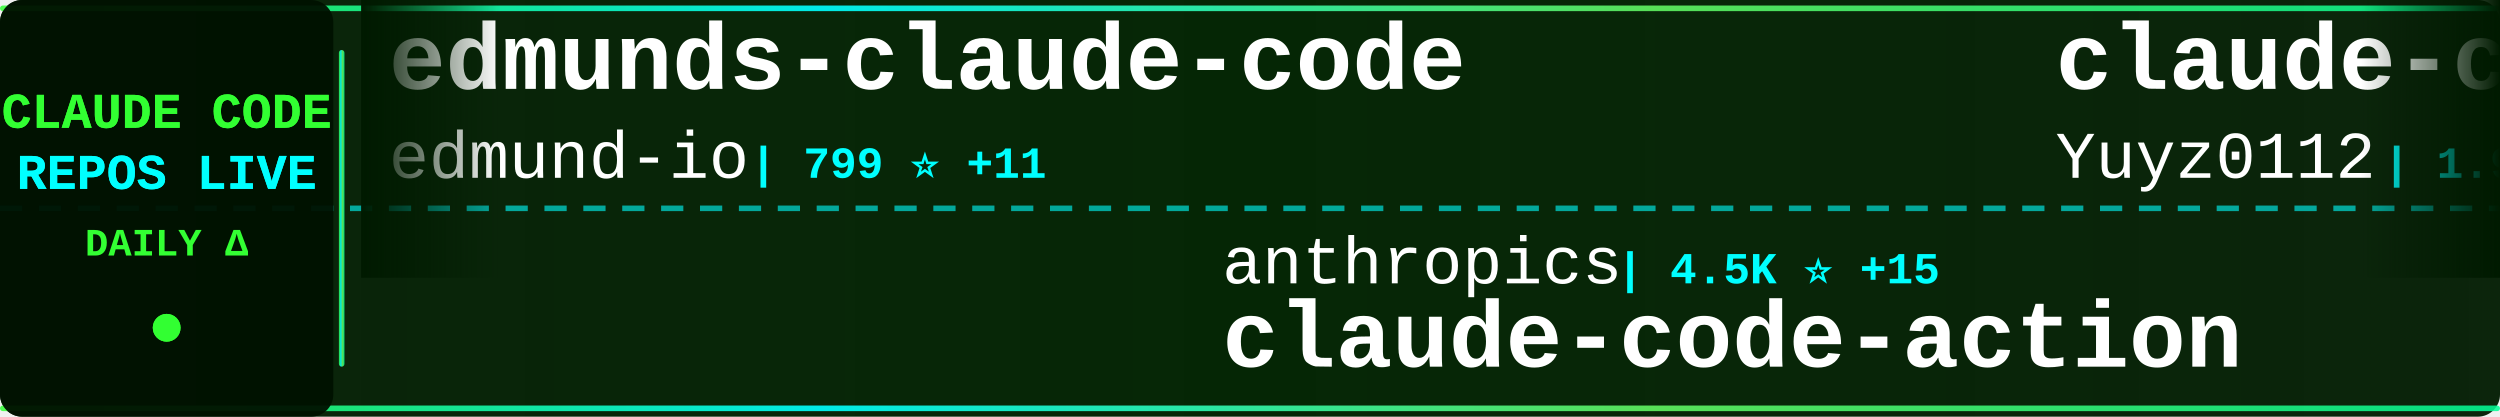
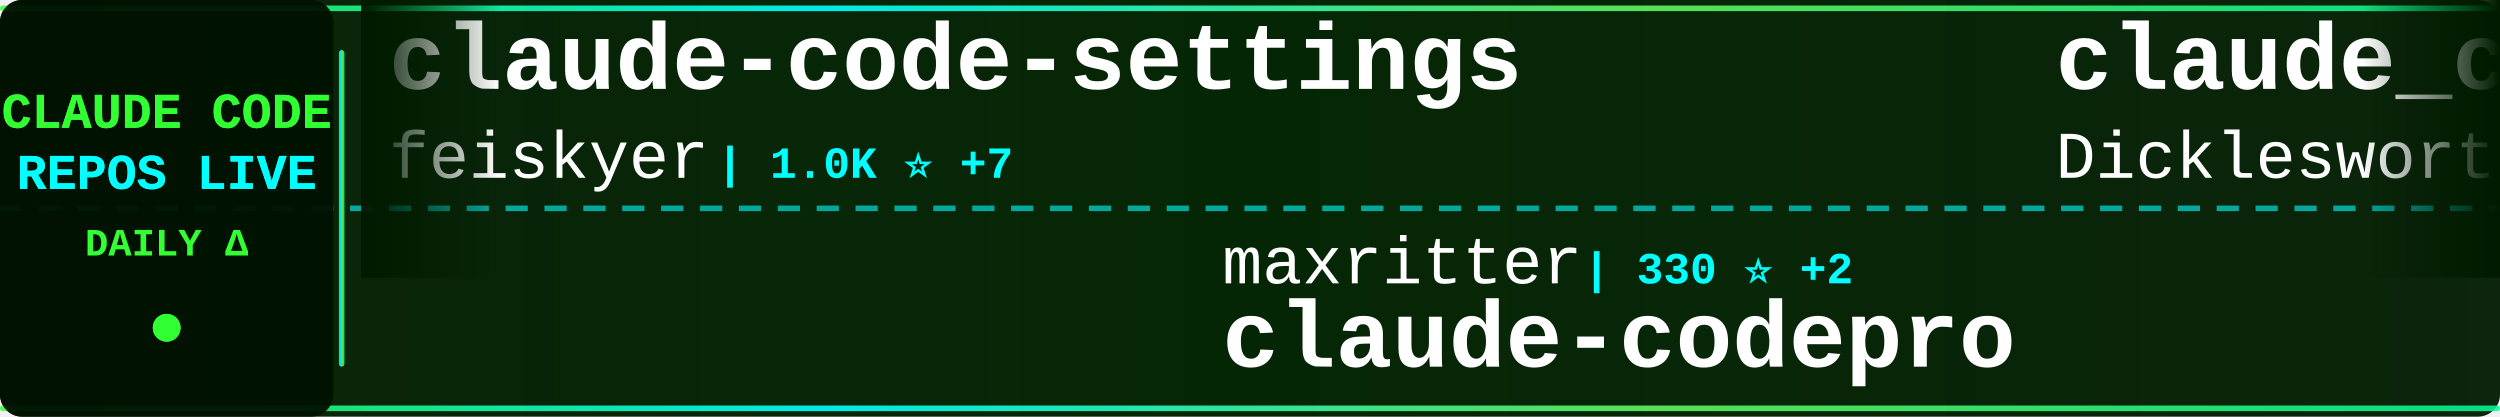
<svg xmlns="http://www.w3.org/2000/svg" width="900" height="150">
  <defs>
    <linearGradient id="tickerBg" x1="0%" y1="0%" x2="100%" y2="0%">
      <stop offset="0%" style="stop-color:#001a00;stop-opacity:0.95" />
      <stop offset="50%" style="stop-color:#002200;stop-opacity:0.98" />
      <stop offset="100%" style="stop-color:#001a00;stop-opacity:0.95" />
    </linearGradient>
    <linearGradient id="borderGrad" x1="0%" y1="0%" x2="100%" y2="0%">
      <stop offset="0%" style="stop-color:#33ff33;stop-opacity:0.85">
        <animate attributeName="stop-opacity" values="0.85;1;0.85" dur="2s" repeatCount="indefinite" />
      </stop>
      <stop offset="33%" style="stop-color:#00ffff;stop-opacity:0.9">
        <animate attributeName="stop-opacity" values="0.9;1;0.9" dur="2.2s" repeatCount="indefinite" />
      </stop>
      <stop offset="66%" style="stop-color:#66ff66;stop-opacity:0.85">
        <animate attributeName="stop-opacity" values="0.85;1;0.85" dur="1.8s" repeatCount="indefinite" />
      </stop>
      <stop offset="100%" style="stop-color:#00ff99;stop-opacity:0.85">
        <animate attributeName="stop-opacity" values="0.85;1;0.85" dur="2s" repeatCount="indefinite" />
      </stop>
    </linearGradient>
    <filter id="textGlow">
      <feGaussianBlur stdDeviation="0.1" result="coloredBlur" />
      <feMerge>
        <feMergeNode in="coloredBlur" />
        <feMergeNode in="SourceGraphic" />
      </feMerge>
    </filter>
    <filter id="metricGlow">
      <feGaussianBlur stdDeviation="0.2" result="coloredBlur" />
      <feMerge>
        <feMergeNode in="coloredBlur" />
        <feMergeNode in="SourceGraphic" />
      </feMerge>
    </filter>
    <linearGradient id="leftFade" x1="0%" y1="0%" x2="100%" y2="0%">
      <stop offset="0%" style="stop-color:#001a00;stop-opacity:1" />
      <stop offset="100%" style="stop-color:#001a00;stop-opacity:0" />
    </linearGradient>
    <linearGradient id="rightFade" x1="0%" y1="0%" x2="100%" y2="0%">
      <stop offset="0%" style="stop-color:#001a00;stop-opacity:0" />
      <stop offset="100%" style="stop-color:#001a00;stop-opacity:1" />
    </linearGradient>
  </defs>
  <rect width="900" height="150" fill="url(#tickerBg)" rx="8" />
  <rect x="0" y="2" width="900" height="2" fill="url(#borderGrad)" rx="1" />
  <rect x="0" y="146" width="900" height="2" fill="url(#borderGrad)" rx="1" />
  <line x1="0" y1="75" x2="900" y2="75" stroke="#00ffff" stroke-width="2" stroke-dasharray="8 6" opacity="0.6" />
  <rect x="0" y="0" width="120" height="150" fill="#001100" opacity="0.95" rx="8" />
  <text x="60" y="46" font-family="'Courier New', monospace" font-size="18" font-weight="bold" fill="#33ff33" text-anchor="middle" filter="url(#textGlow)">
    CLAUDE CODE
  </text>
  <text x="60" y="68" font-family="'Courier New', monospace" font-size="18" font-weight="bold" fill="#00ffff" text-anchor="middle" filter="url(#textGlow)">
    REPOS LIVE
  </text>
  <text x="60" y="92" font-family="'Courier New', monospace" font-size="14" font-weight="bold" fill="#33ff33" text-anchor="middle">
    DAILY Δ
  </text>
  <circle cx="60" cy="118" r="5" fill="#33ff33" filter="url(#metricGlow)">
    <animate attributeName="r" values="4;6;4" dur="1.5s" repeatCount="indefinite" />
    <animate attributeName="opacity" values="0.6;1;0.6" dur="1.5s" repeatCount="indefinite" />
  </circle>
  <rect x="122" y="18" width="2" height="114" fill="url(#borderGrad)" rx="1" />
  <clipPath id="tickerClip">
    <rect x="130" y="0" width="770" height="150" />
  </clipPath>
  <g clip-path="url(#tickerClip)">
    <g id="tickerItems">
      <animateTransform attributeName="transform" attributeType="XML" type="translate" from="0 0" to="-3000 0" dur="54s" repeatCount="indefinite" />
      <g transform="translate(0, 0)">
-         <text x="140" y="32" font-family="'Courier New', monospace" font-size="34" font-weight="bold" fill="#ffffff">edmunds-claude-code</text>
-         <text x="140" y="64" font-family="'Courier New', monospace" font-size="24" font-weight="normal" fill="#ffffff" opacity="1.0">edmund-io</text>
-         <text x="270" y="64" font-family="'Courier New', monospace" font-size="16" font-weight="bold" fill="#00ffff"> | 799 ⭐ +11</text>
+         <text x="140" y="32" font-family="'Courier New', monospace" font-size="34" font-weight="bold" fill="#ffffff">claude-code-settings</text>
+         <text x="140" y="64" font-family="'Courier New', monospace" font-size="24" font-weight="normal" fill="#ffffff" opacity="1.0">feiskyer</text>
+         <text x="258" y="64" font-family="'Courier New', monospace" font-size="16" font-weight="bold" fill="#00ffff"> | 1.0K ⭐ +7</text>
      </g>
      <g transform="translate(300, 0)">
-         <text x="140" y="102" font-family="'Courier New', monospace" font-size="24" font-weight="normal" fill="#ffffff" opacity="1.0">anthropics</text>
-         <text x="282" y="102" font-family="'Courier New', monospace" font-size="16" font-weight="bold" fill="#00ffff"> | 4.5K ⭐ +15</text>
-         <text x="140" y="132" font-family="'Courier New', monospace" font-size="34" font-weight="bold" fill="#ffffff">claude-code-action</text>
+         <text x="140" y="102" font-family="'Courier New', monospace" font-size="24" font-weight="normal" fill="#ffffff" opacity="1.0">maxritter</text>
+         <text x="270" y="102" font-family="'Courier New', monospace" font-size="16" font-weight="bold" fill="#00ffff"> | 330 ⭐ +2</text>
+         <text x="140" y="132" font-family="'Courier New', monospace" font-size="34" font-weight="bold" fill="#ffffff">claude-codepro</text>
      </g>
      <g transform="translate(600, 0)">
-         <text x="140" y="32" font-family="'Courier New', monospace" font-size="34" font-weight="bold" fill="#ffffff">claude-code-reverse</text>
-         <text x="140" y="64" font-family="'Courier New', monospace" font-size="24" font-weight="normal" fill="#ffffff" opacity="1.0">Yuyz0112</text>
-         <text x="258" y="64" font-family="'Courier New', monospace" font-size="16" font-weight="bold" fill="#00ffff"> | 1.9K ⭐ +1</text>
+         <text x="140" y="32" font-family="'Courier New', monospace" font-size="34" font-weight="bold" fill="#ffffff">claude_code_agent_farm</text>
+         <text x="140" y="64" font-family="'Courier New', monospace" font-size="24" font-weight="normal" fill="#ffffff" opacity="1.0">Dicklesworthstone</text>
+         <text x="366" y="64" font-family="'Courier New', monospace" font-size="16" font-weight="bold" fill="#00ffff"> | 617 ⭐ +4</text>
      </g>
      <g transform="translate(900, 0)">
-         <text x="140" y="102" font-family="'Courier New', monospace" font-size="24" font-weight="normal" fill="#ffffff" opacity="1.0">diet103</text>
-         <text x="246" y="102" font-family="'Courier New', monospace" font-size="16" font-weight="bold" fill="#00ffff"> | 8.1K ⭐ +16</text>
-         <text x="140" y="132" font-family="'Courier New', monospace" font-size="34" font-weight="bold" fill="#ffffff">claude-code-infrastructu...</text>
+         <text x="140" y="102" font-family="'Courier New', monospace" font-size="24" font-weight="normal" fill="#ffffff" opacity="1.0">nextlevelbuilder</text>
+         <text x="354" y="102" font-family="'Courier New', monospace" font-size="16" font-weight="bold" fill="#00ffff"> | 6.4K ⭐ +746</text>
+         <text x="140" y="132" font-family="'Courier New', monospace" font-size="34" font-weight="bold" fill="#ffffff">ui-ux-pro-max-skill</text>
      </g>
      <g transform="translate(1200, 0)">
-         <text x="140" y="32" font-family="'Courier New', monospace" font-size="34" font-weight="bold" fill="#ffffff">Claude-Code-Communicatio...</text>
-         <text x="140" y="64" font-family="'Courier New', monospace" font-size="24" font-weight="normal" fill="#ffffff" opacity="1.0">nishimoto265</text>
-         <text x="306" y="64" font-family="'Courier New', monospace" font-size="16" font-weight="bold" fill="#00ffff"> | 469 ⭐ +1</text>
+         <text x="140" y="32" font-family="'Courier New', monospace" font-size="34" font-weight="bold" fill="#ffffff">serena</text>
+         <text x="140" y="64" font-family="'Courier New', monospace" font-size="24" font-weight="normal" fill="#ffffff" opacity="1.0">oraios</text>
+         <text x="234" y="64" font-family="'Courier New', monospace" font-size="16" font-weight="bold" fill="#00ffff"> | 18.1K ⭐ +30</text>
      </g>
      <g transform="translate(1500, 0)">
-         <text x="140" y="102" font-family="'Courier New', monospace" font-size="24" font-weight="normal" fill="#ffffff" opacity="1.0">shareAI-lab</text>
-         <text x="294" y="102" font-family="'Courier New', monospace" font-size="16" font-weight="bold" fill="#00ffff"> | 13.1K ⭐ +87</text>
-         <text x="140" y="132" font-family="'Courier New', monospace" font-size="34" font-weight="bold" fill="#ffffff">learn-claude-code</text>
+         <text x="140" y="102" font-family="'Courier New', monospace" font-size="24" font-weight="normal" fill="#ffffff" opacity="1.0">opactorai</text>
+         <text x="270" y="102" font-family="'Courier New', monospace" font-size="16" font-weight="bold" fill="#00ffff"> | 3.5K ⭐ +2</text>
+         <text x="140" y="132" font-family="'Courier New', monospace" font-size="34" font-weight="bold" fill="#ffffff">Claudable</text>
      </g>
      <g transform="translate(1800, 0)">
-         <text x="140" y="32" font-family="'Courier New', monospace" font-size="34" font-weight="bold" fill="#ffffff">claude-code-tools</text>
-         <text x="140" y="64" font-family="'Courier New', monospace" font-size="24" font-weight="normal" fill="#ffffff" opacity="1.0">pchalasani</text>
-         <text x="282" y="64" font-family="'Courier New', monospace" font-size="16" font-weight="bold" fill="#00ffff"> | 930 ⭐ +14</text>
+         <text x="140" y="32" font-family="'Courier New', monospace" font-size="34" font-weight="bold" fill="#ffffff">claude-coder</text>
+         <text x="140" y="64" font-family="'Courier New', monospace" font-size="24" font-weight="normal" fill="#ffffff" opacity="1.0">kodu-ai</text>
+         <text x="246" y="64" font-family="'Courier New', monospace" font-size="16" font-weight="bold" fill="#00ffff"> | 5.3K ⭐</text>
      </g>
      <g transform="translate(2100, 0)">
-         <text x="140" y="102" font-family="'Courier New', monospace" font-size="24" font-weight="normal" fill="#ffffff" opacity="1.0">anthropics</text>
-         <text x="282" y="102" font-family="'Courier New', monospace" font-size="16" font-weight="bold" fill="#00ffff"> | 32.2K ⭐ +429</text>
-         <text x="140" y="132" font-family="'Courier New', monospace" font-size="34" font-weight="bold" fill="#ffffff">skills</text>
+         <text x="140" y="102" font-family="'Courier New', monospace" font-size="24" font-weight="normal" fill="#ffffff" opacity="1.0">winfunc</text>
+         <text x="246" y="102" font-family="'Courier New', monospace" font-size="16" font-weight="bold" fill="#00ffff"> | 19.7K ⭐ +37</text>
+         <text x="140" y="132" font-family="'Courier New', monospace" font-size="34" font-weight="bold" fill="#ffffff">opcode</text>
      </g>
      <g transform="translate(2400, 0)">
        <text x="140" y="32" font-family="'Courier New', monospace" font-size="34" font-weight="bold" fill="#ffffff">claude-code</text>
-         <text x="140" y="64" font-family="'Courier New', monospace" font-size="24" font-weight="normal" fill="#ffffff" opacity="1.0">anthropics</text>
-         <text x="282" y="64" font-family="'Courier New', monospace" font-size="16" font-weight="bold" fill="#00ffff"> | 50.8K ⭐ +187</text>
+         <text x="140" y="64" font-family="'Courier New', monospace" font-size="24" font-weight="normal" fill="#ffffff" opacity="1.0">MadAppGang</text>
+         <text x="282" y="64" font-family="'Courier New', monospace" font-size="16" font-weight="bold" fill="#00ffff"> | 196 ⭐ +1</text>
      </g>
      <g transform="translate(2700, 0)">
-         <text x="140" y="102" font-family="'Courier New', monospace" font-size="24" font-weight="normal" fill="#ffffff" opacity="1.0">OneRedOak</text>
-         <text x="270" y="102" font-family="'Courier New', monospace" font-size="16" font-weight="bold" fill="#00ffff"> | 3.4K ⭐ +4</text>
-         <text x="140" y="132" font-family="'Courier New', monospace" font-size="34" font-weight="bold" fill="#ffffff">claude-code-workflows</text>
+         <text x="140" y="102" font-family="'Courier New', monospace" font-size="24" font-weight="normal" fill="#ffffff" opacity="1.0">alirezarezvani</text>
+         <text x="330" y="102" font-family="'Courier New', monospace" font-size="16" font-weight="bold" fill="#00ffff"> | 409 ⭐ +3</text>
+         <text x="140" y="132" font-family="'Courier New', monospace" font-size="34" font-weight="bold" fill="#ffffff">claude-code-tresor</text>
      </g>
      <g transform="translate(3000, 0)">
-         <text x="140" y="32" font-family="'Courier New', monospace" font-size="34" font-weight="bold" fill="#ffffff">edmunds-claude-code</text>
-         <text x="140" y="64" font-family="'Courier New', monospace" font-size="24" font-weight="normal" fill="#ffffff" opacity="1.0">edmund-io</text>
-         <text x="270" y="64" font-family="'Courier New', monospace" font-size="16" font-weight="bold" fill="#00ffff"> | 799 ⭐ +11</text>
+         <text x="140" y="32" font-family="'Courier New', monospace" font-size="34" font-weight="bold" fill="#ffffff">claude-code-settings</text>
+         <text x="140" y="64" font-family="'Courier New', monospace" font-size="24" font-weight="normal" fill="#ffffff" opacity="1.0">feiskyer</text>
+         <text x="258" y="64" font-family="'Courier New', monospace" font-size="16" font-weight="bold" fill="#00ffff"> | 1.0K ⭐ +7</text>
      </g>
      <g transform="translate(3300, 0)">
-         <text x="140" y="102" font-family="'Courier New', monospace" font-size="24" font-weight="normal" fill="#ffffff" opacity="1.0">anthropics</text>
-         <text x="282" y="102" font-family="'Courier New', monospace" font-size="16" font-weight="bold" fill="#00ffff"> | 4.5K ⭐ +15</text>
-         <text x="140" y="132" font-family="'Courier New', monospace" font-size="34" font-weight="bold" fill="#ffffff">claude-code-action</text>
+         <text x="140" y="102" font-family="'Courier New', monospace" font-size="24" font-weight="normal" fill="#ffffff" opacity="1.0">maxritter</text>
+         <text x="270" y="102" font-family="'Courier New', monospace" font-size="16" font-weight="bold" fill="#00ffff"> | 330 ⭐ +2</text>
+         <text x="140" y="132" font-family="'Courier New', monospace" font-size="34" font-weight="bold" fill="#ffffff">claude-codepro</text>
      </g>
      <g transform="translate(3600, 0)">
-         <text x="140" y="32" font-family="'Courier New', monospace" font-size="34" font-weight="bold" fill="#ffffff">claude-code-reverse</text>
-         <text x="140" y="64" font-family="'Courier New', monospace" font-size="24" font-weight="normal" fill="#ffffff" opacity="1.0">Yuyz0112</text>
-         <text x="258" y="64" font-family="'Courier New', monospace" font-size="16" font-weight="bold" fill="#00ffff"> | 1.9K ⭐ +1</text>
+         <text x="140" y="32" font-family="'Courier New', monospace" font-size="34" font-weight="bold" fill="#ffffff">claude_code_agent_farm</text>
+         <text x="140" y="64" font-family="'Courier New', monospace" font-size="24" font-weight="normal" fill="#ffffff" opacity="1.0">Dicklesworthstone</text>
+         <text x="366" y="64" font-family="'Courier New', monospace" font-size="16" font-weight="bold" fill="#00ffff"> | 617 ⭐ +4</text>
      </g>
      <g transform="translate(3900, 0)">
-         <text x="140" y="102" font-family="'Courier New', monospace" font-size="24" font-weight="normal" fill="#ffffff" opacity="1.0">diet103</text>
-         <text x="246" y="102" font-family="'Courier New', monospace" font-size="16" font-weight="bold" fill="#00ffff"> | 8.1K ⭐ +16</text>
-         <text x="140" y="132" font-family="'Courier New', monospace" font-size="34" font-weight="bold" fill="#ffffff">claude-code-infrastructu...</text>
+         <text x="140" y="102" font-family="'Courier New', monospace" font-size="24" font-weight="normal" fill="#ffffff" opacity="1.0">nextlevelbuilder</text>
+         <text x="354" y="102" font-family="'Courier New', monospace" font-size="16" font-weight="bold" fill="#00ffff"> | 6.4K ⭐ +746</text>
+         <text x="140" y="132" font-family="'Courier New', monospace" font-size="34" font-weight="bold" fill="#ffffff">ui-ux-pro-max-skill</text>
      </g>
    </g>
  </g>
  <rect x="130" y="0" width="50" height="100" fill="url(#leftFade)" />
  <rect x="850" y="0" width="50" height="100" fill="url(#rightFade)" />
</svg>
